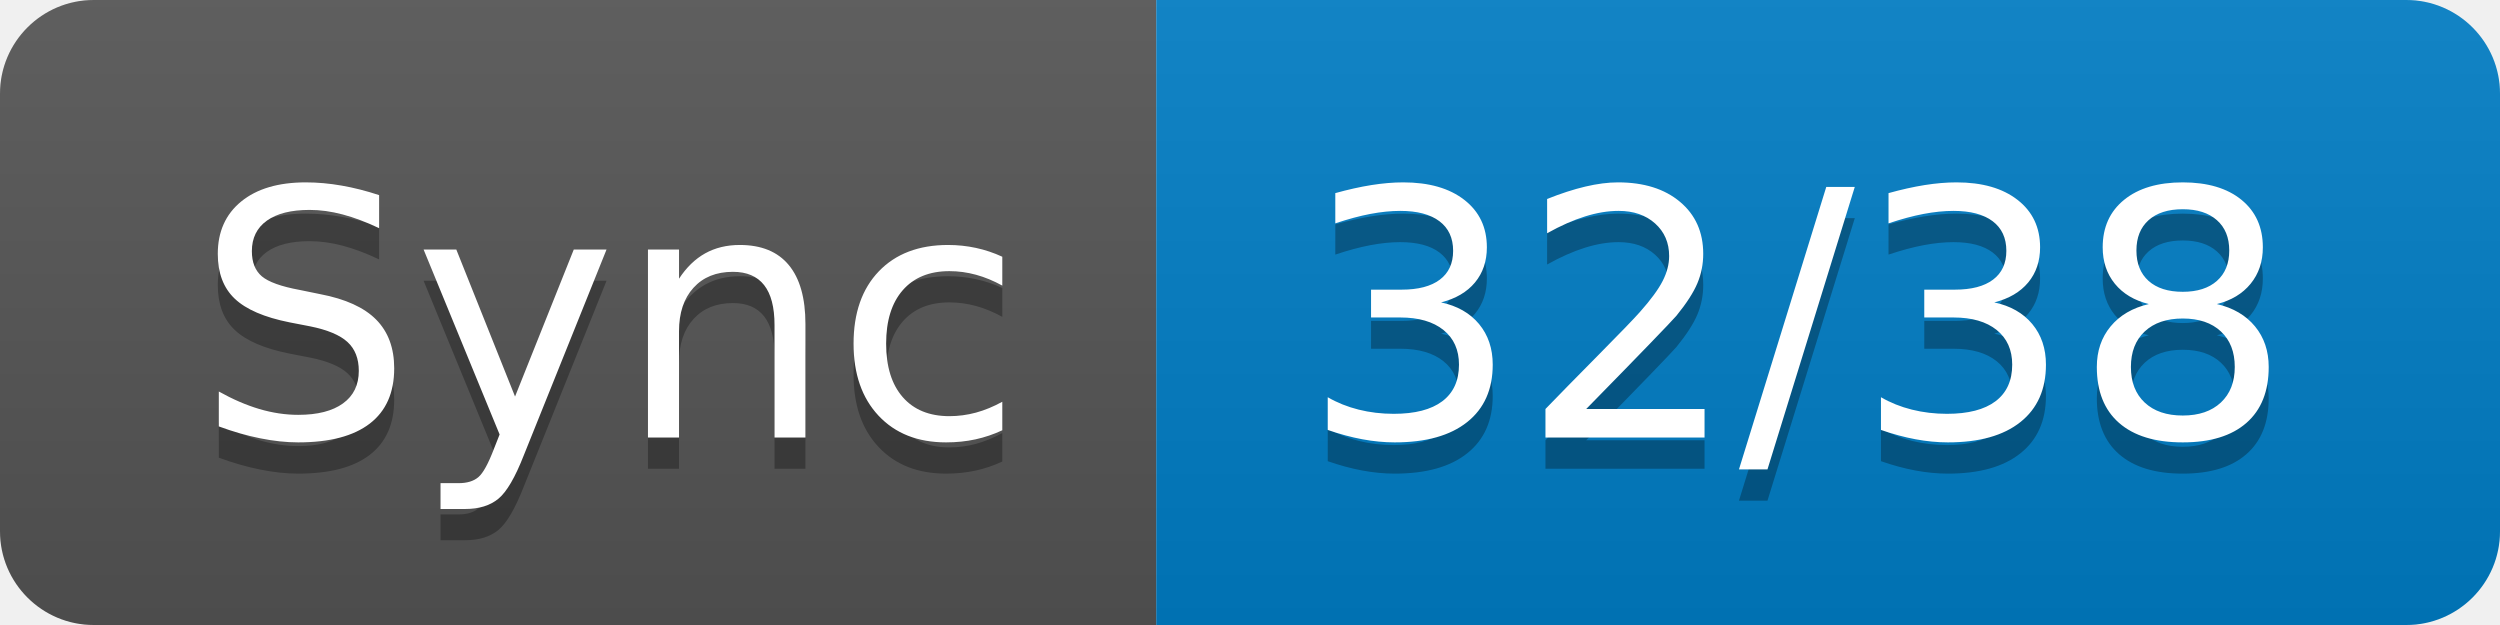
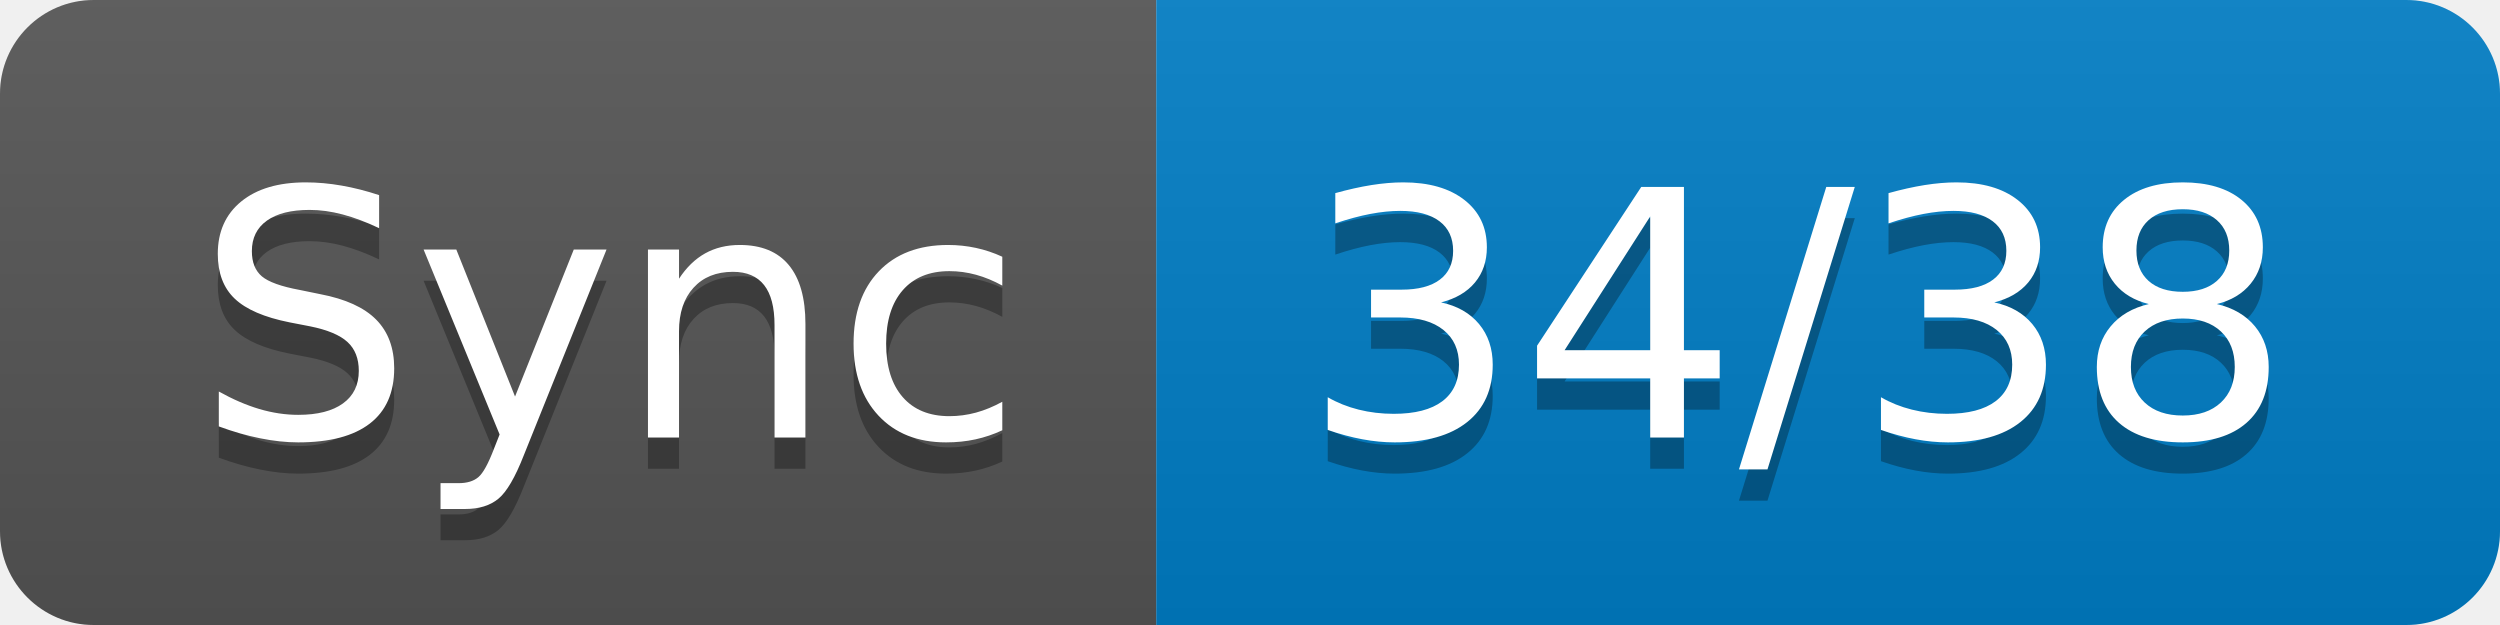
- <svg xmlns="http://www.w3.org/2000/svg" width="80" height="20" role="img" aria-label="Sync: 32/38">
+ <svg xmlns="http://www.w3.org/2000/svg" width="80" height="20" role="img" aria-label="Sync: 34/38">
  <linearGradient id="s" x2="0" y2="100%">
    <stop offset="0" stop-color="#bbb" stop-opacity=".1" />
    <stop offset="1" stop-opacity=".1" />
  </linearGradient>
  <clipPath id="r">
    <rect width="80" height="20" rx="3" fill="#fff" />
  </clipPath>
  <g clip-path="url(#r)">
    <rect width="37" height="20" fill="#555" />
    <rect x="37" width="43" height="20" fill="#007ec6" />
    <rect width="80" height="20" fill="url(#s)" />
  </g>
  <g fill="#fff" text-anchor="middle" font-family="Verdana,Geneva,DejaVu Sans,sans-serif" text-rendering="geometricPrecision" font-size="110">
    <text aria-hidden="true" x="195" y="150" fill="#010101" fill-opacity=".3" transform="scale(.1)" textLength="270">Sync</text>
    <text x="195" y="140" transform="scale(.1)" fill="#fff" textLength="270">Sync</text>
-     <text aria-hidden="true" x="575" y="150" fill="#010101" fill-opacity=".3" transform="scale(.1)" textLength="330">32/38</text>
-     <text x="575" y="140" transform="scale(.1)" fill="#fff" textLength="330">32/38</text>
+     <text aria-hidden="true" x="575" y="150" fill="#010101" fill-opacity=".3" transform="scale(.1)" textLength="330">34/38</text>
+     <text x="575" y="140" transform="scale(.1)" fill="#fff" textLength="330">34/38</text>
  </g>
</svg>
